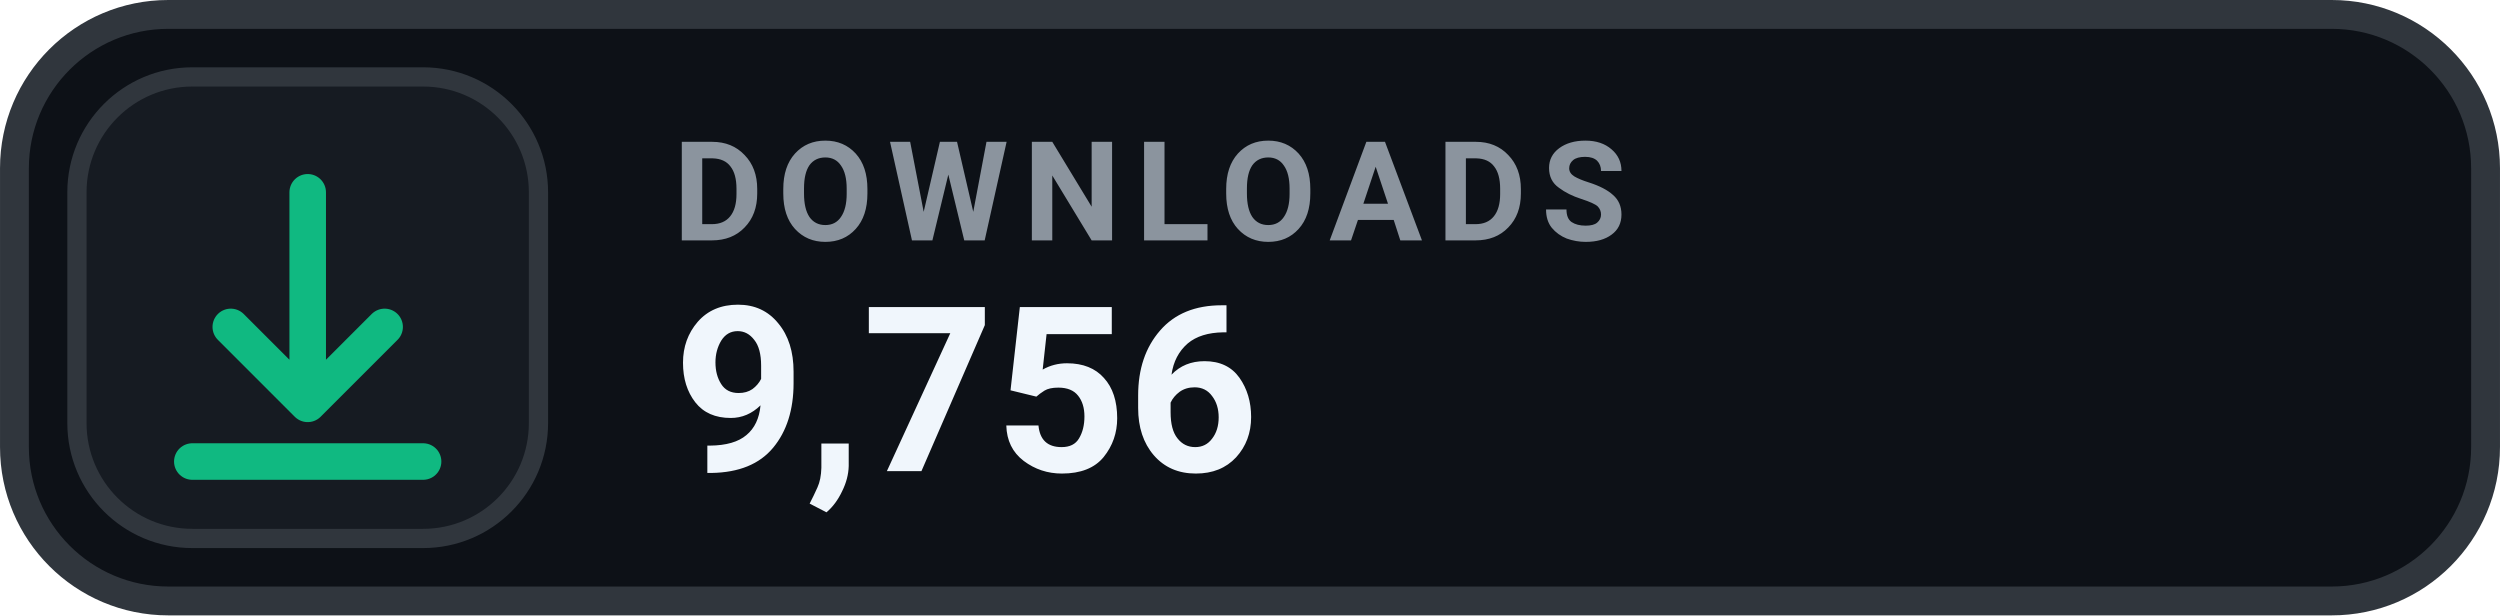
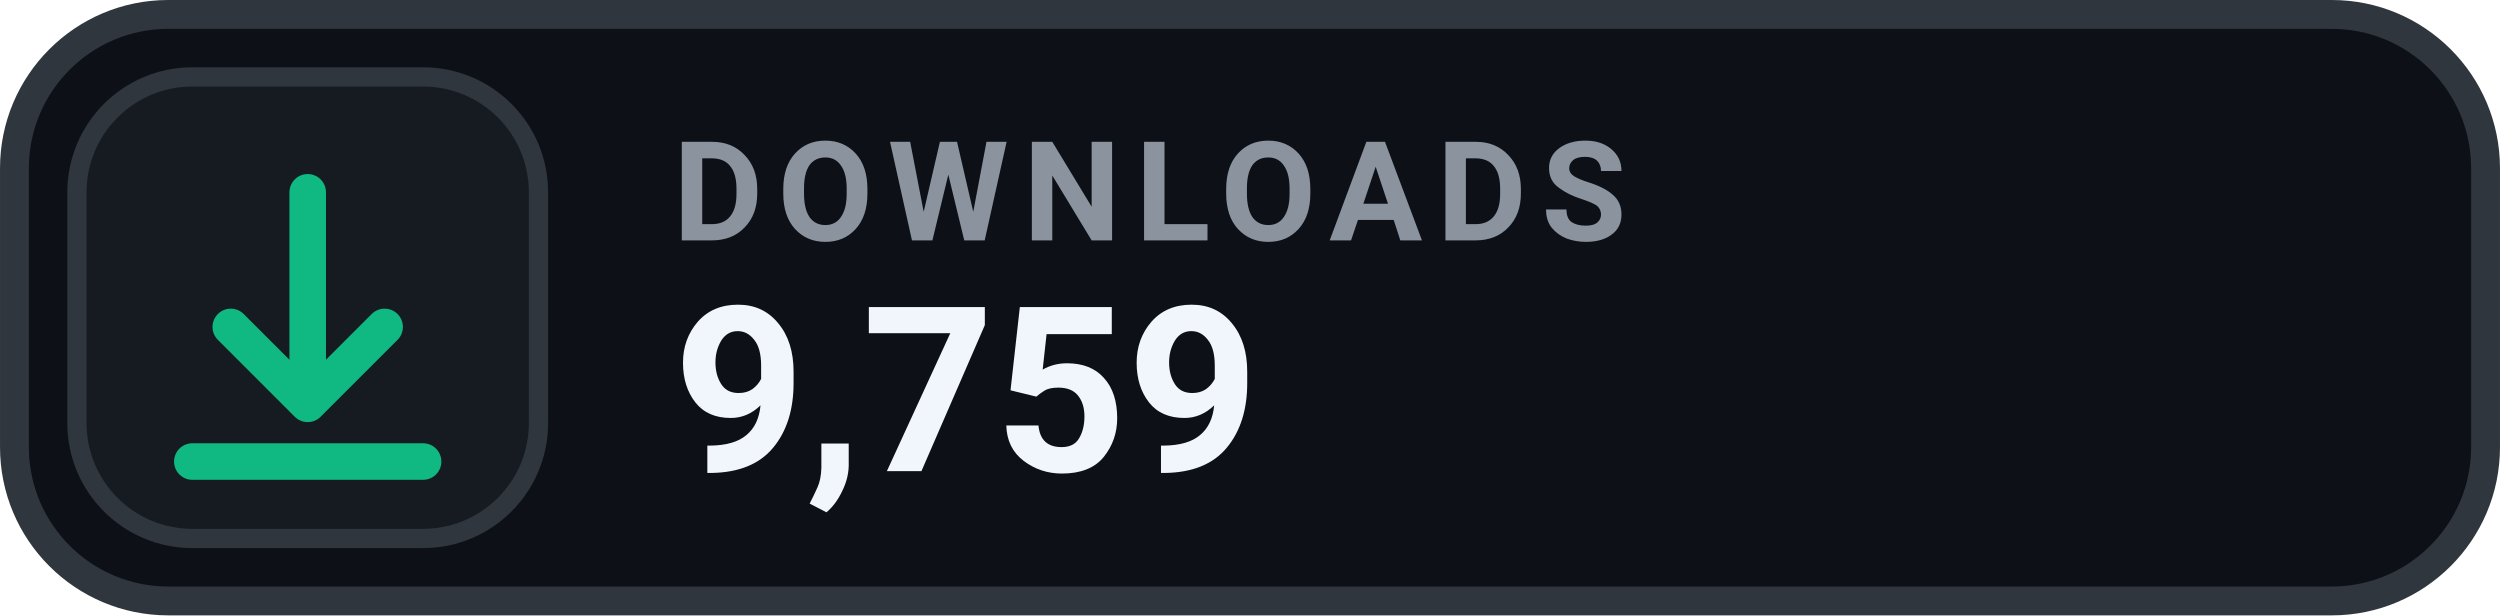
- <svg xmlns="http://www.w3.org/2000/svg" width="126" height="31.015" viewBox="0 0 130 32" role="img" aria-label="DOWNLOADS 9,756">
+ <svg xmlns="http://www.w3.org/2000/svg" width="126" height="31.015" viewBox="0 0 130 32" role="img" aria-label="DOWNLOADS 9,759">
  <rect x=".75" y=".75" width="128.5" height="30.5" rx="8" fill="#0D1117" stroke="#30363D" stroke-width="1.5" />
  <rect x="4" y="4" width="24" height="24" rx="6" fill="#161B22" stroke="#30363D" stroke-width="1" />
  <g transform="translate(16 16)" style="color:#10B981;">
    <path d="M0 -6 v11 m0 0 l4 -4 m-4 4 l-4 -4 M-6 8 h12" fill="none" stroke="currentColor" stroke-width="1.9" stroke-linecap="round" stroke-linejoin="round" />
  </g>
  <text x="35" y="12.5" fill="#8B949E" font-family="-apple-system,BlinkMacSystemFont,'Segoe UI',Roboto,Helvetica,Arial,sans-serif" font-size="7.2" font-weight="700" letter-spacing=".75">DOWNLOADS</text>
-   <text x="35" y="24.5" fill="#F0F6FC" font-family="-apple-system,BlinkMacSystemFont,'Segoe UI',Roboto,Helvetica,Arial,sans-serif" font-size="12" font-weight="700">9,756</text>
+   <text x="35" y="24.5" fill="#F0F6FC" font-family="-apple-system,BlinkMacSystemFont,'Segoe UI',Roboto,Helvetica,Arial,sans-serif" font-size="12" font-weight="700">9,759</text>
</svg>
